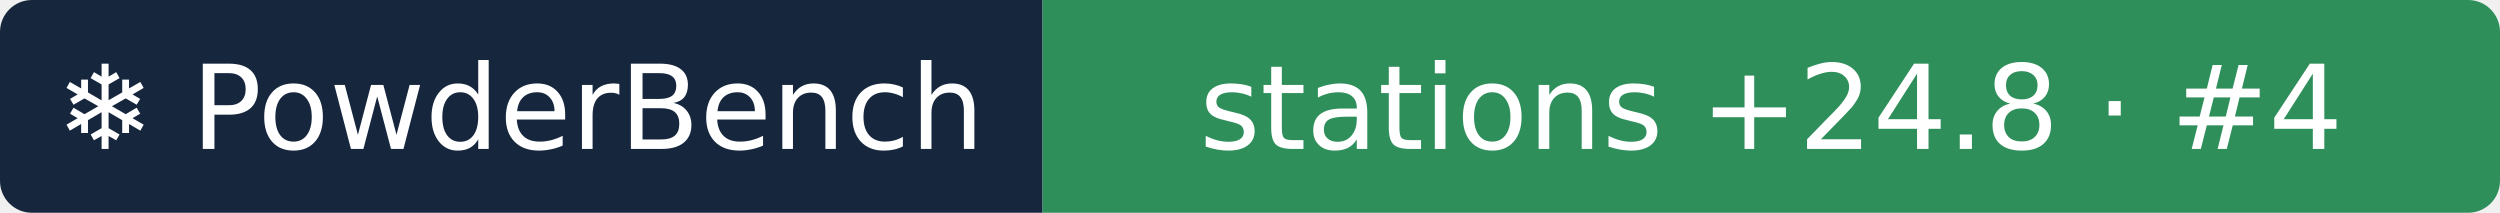
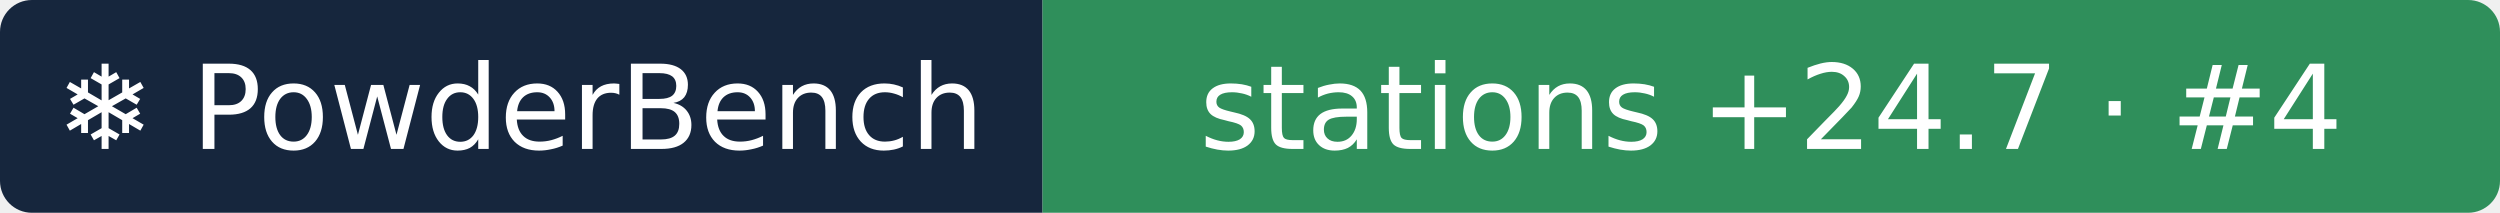
- <svg xmlns="http://www.w3.org/2000/svg" width="235" height="20" role="img" aria-label="❄ PowderBench: stations +24.8 · #4">
+ <svg xmlns="http://www.w3.org/2000/svg" width="235" height="20" role="img" aria-label="❄ PowderBench: stations +24.7 · #4">
  <clipPath id="r">
    <rect width="235" height="20" rx="3" />
  </clipPath>
  <g clip-path="url(#r)">
    <rect width="98" height="20" fill="#16263d" />
    <rect x="98" width="137" height="20" fill="#2f8f5b" />
  </g>
  <g fill="#fff" text-anchor="middle" font-family="Verdana,DejaVu Sans,sans-serif" font-size="11">
    <text x="48.9" y="14">❄ PowderBench</text>
-     <text x="166.5" y="14">stations +24.8 · #4</text>
+     <text x="166.5" y="14">stations +24.7 · #4</text>
  </g>
</svg>
